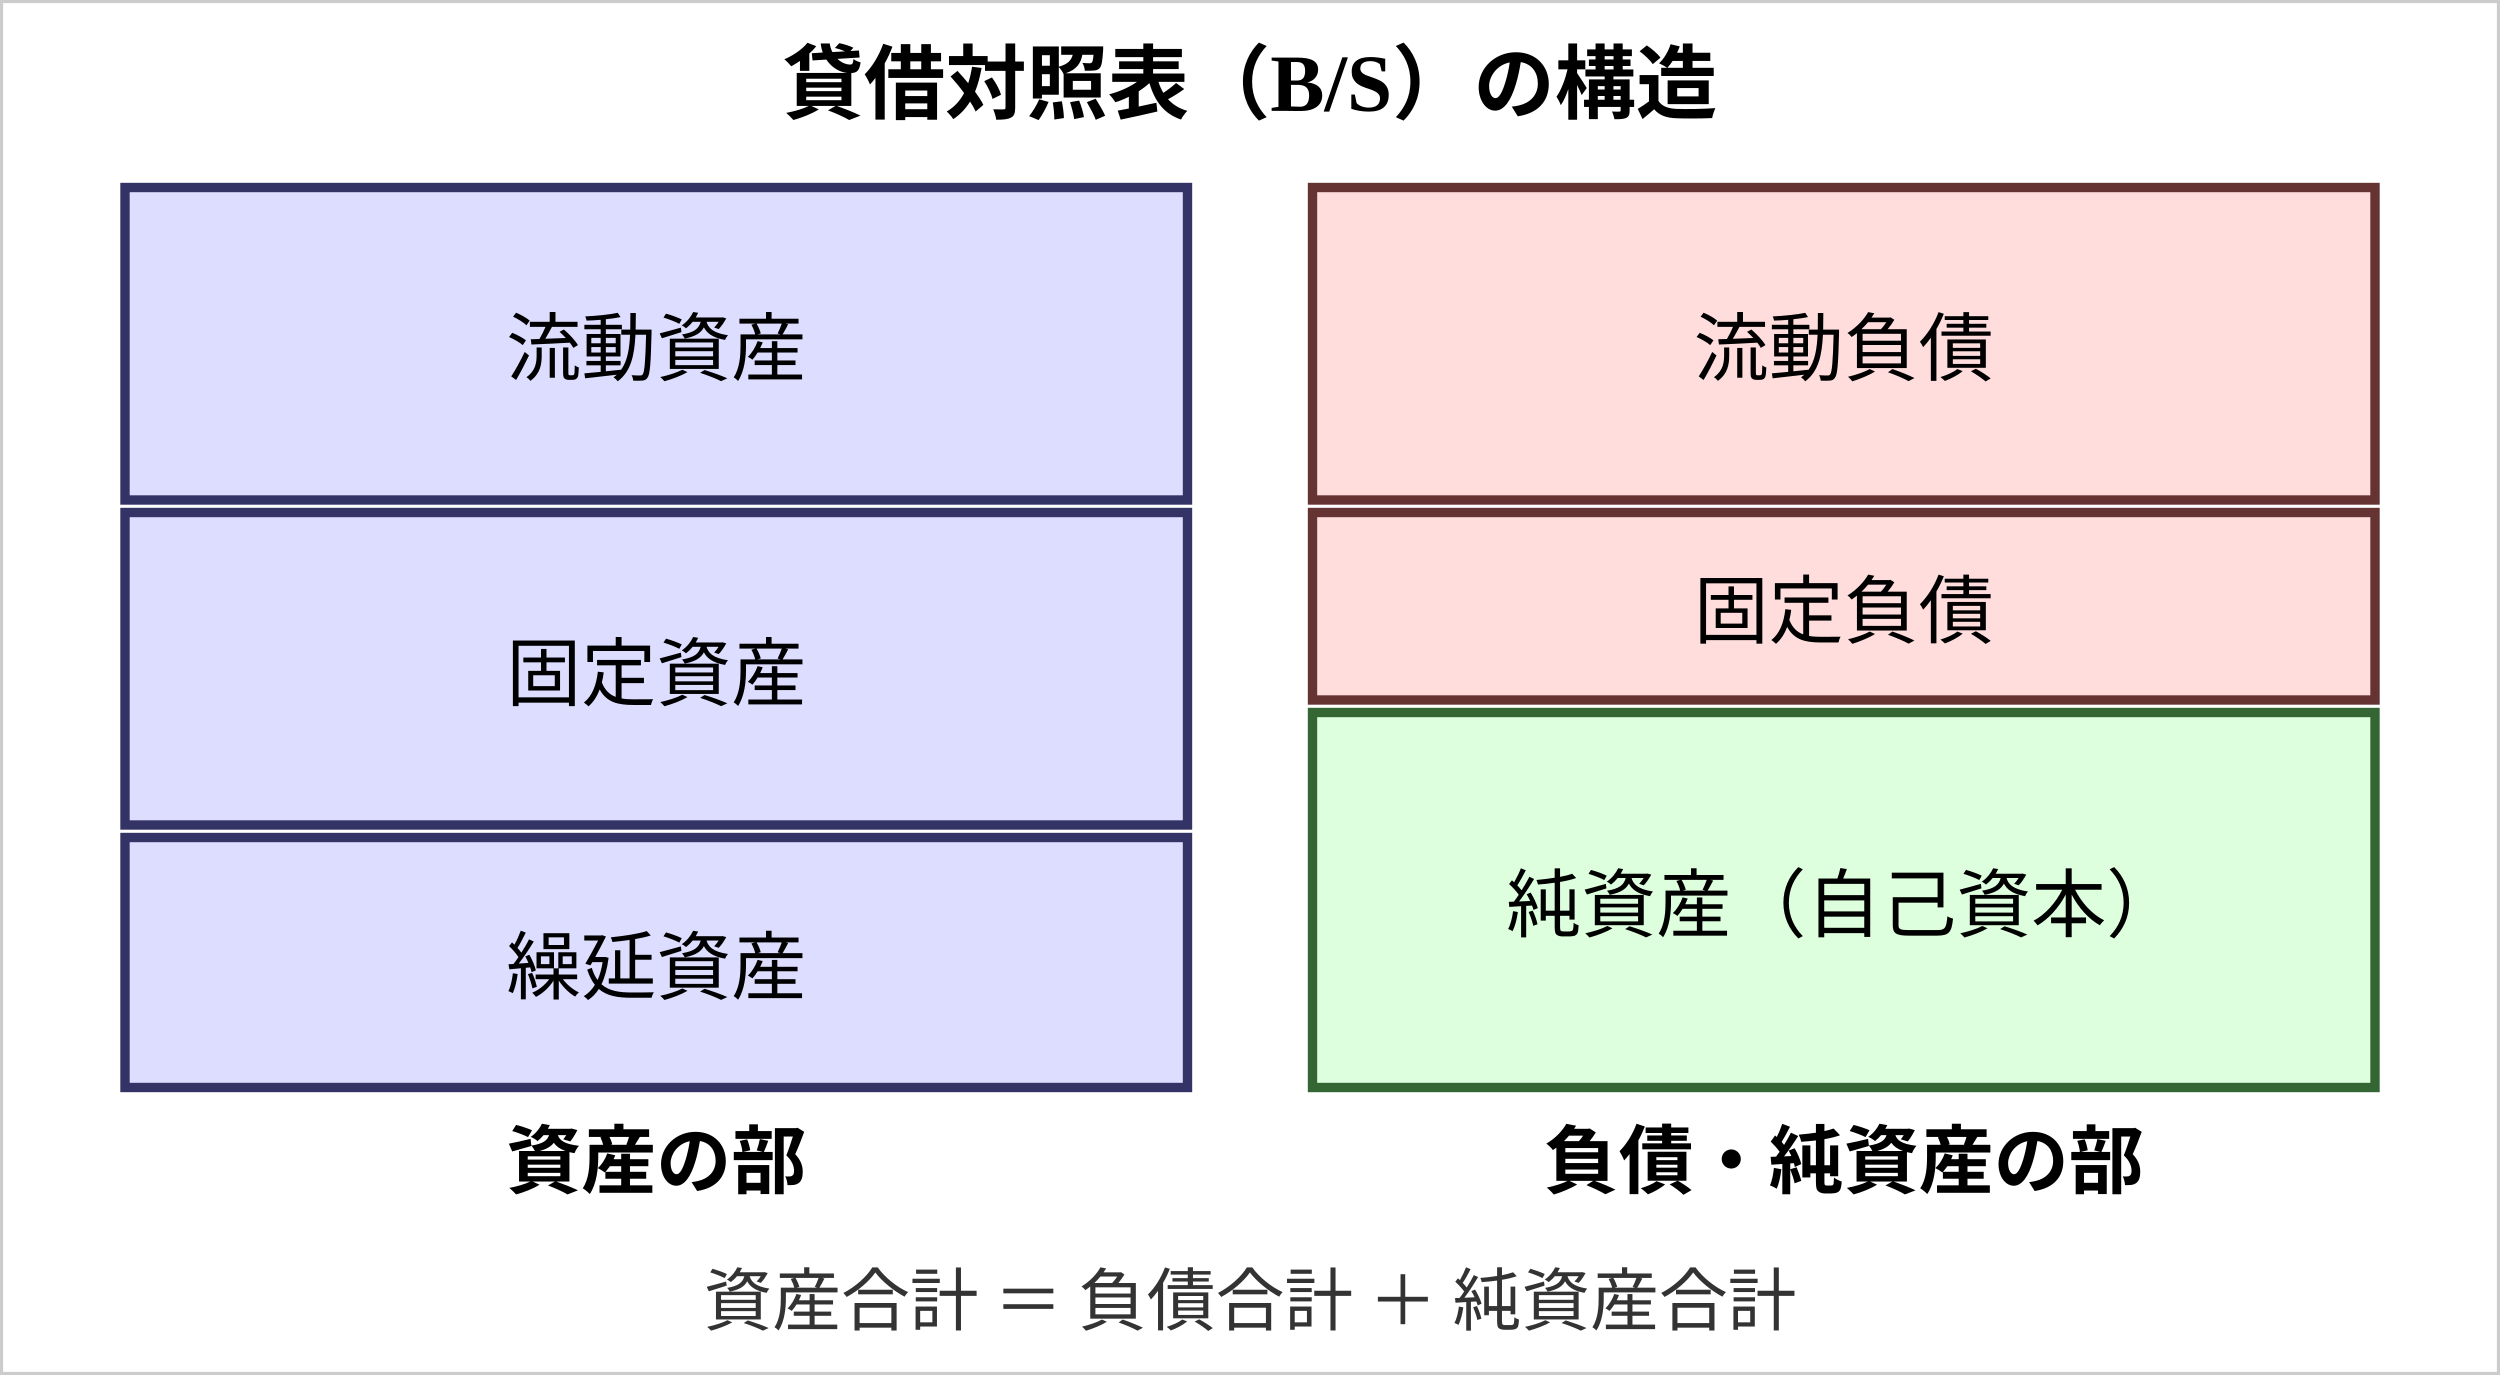
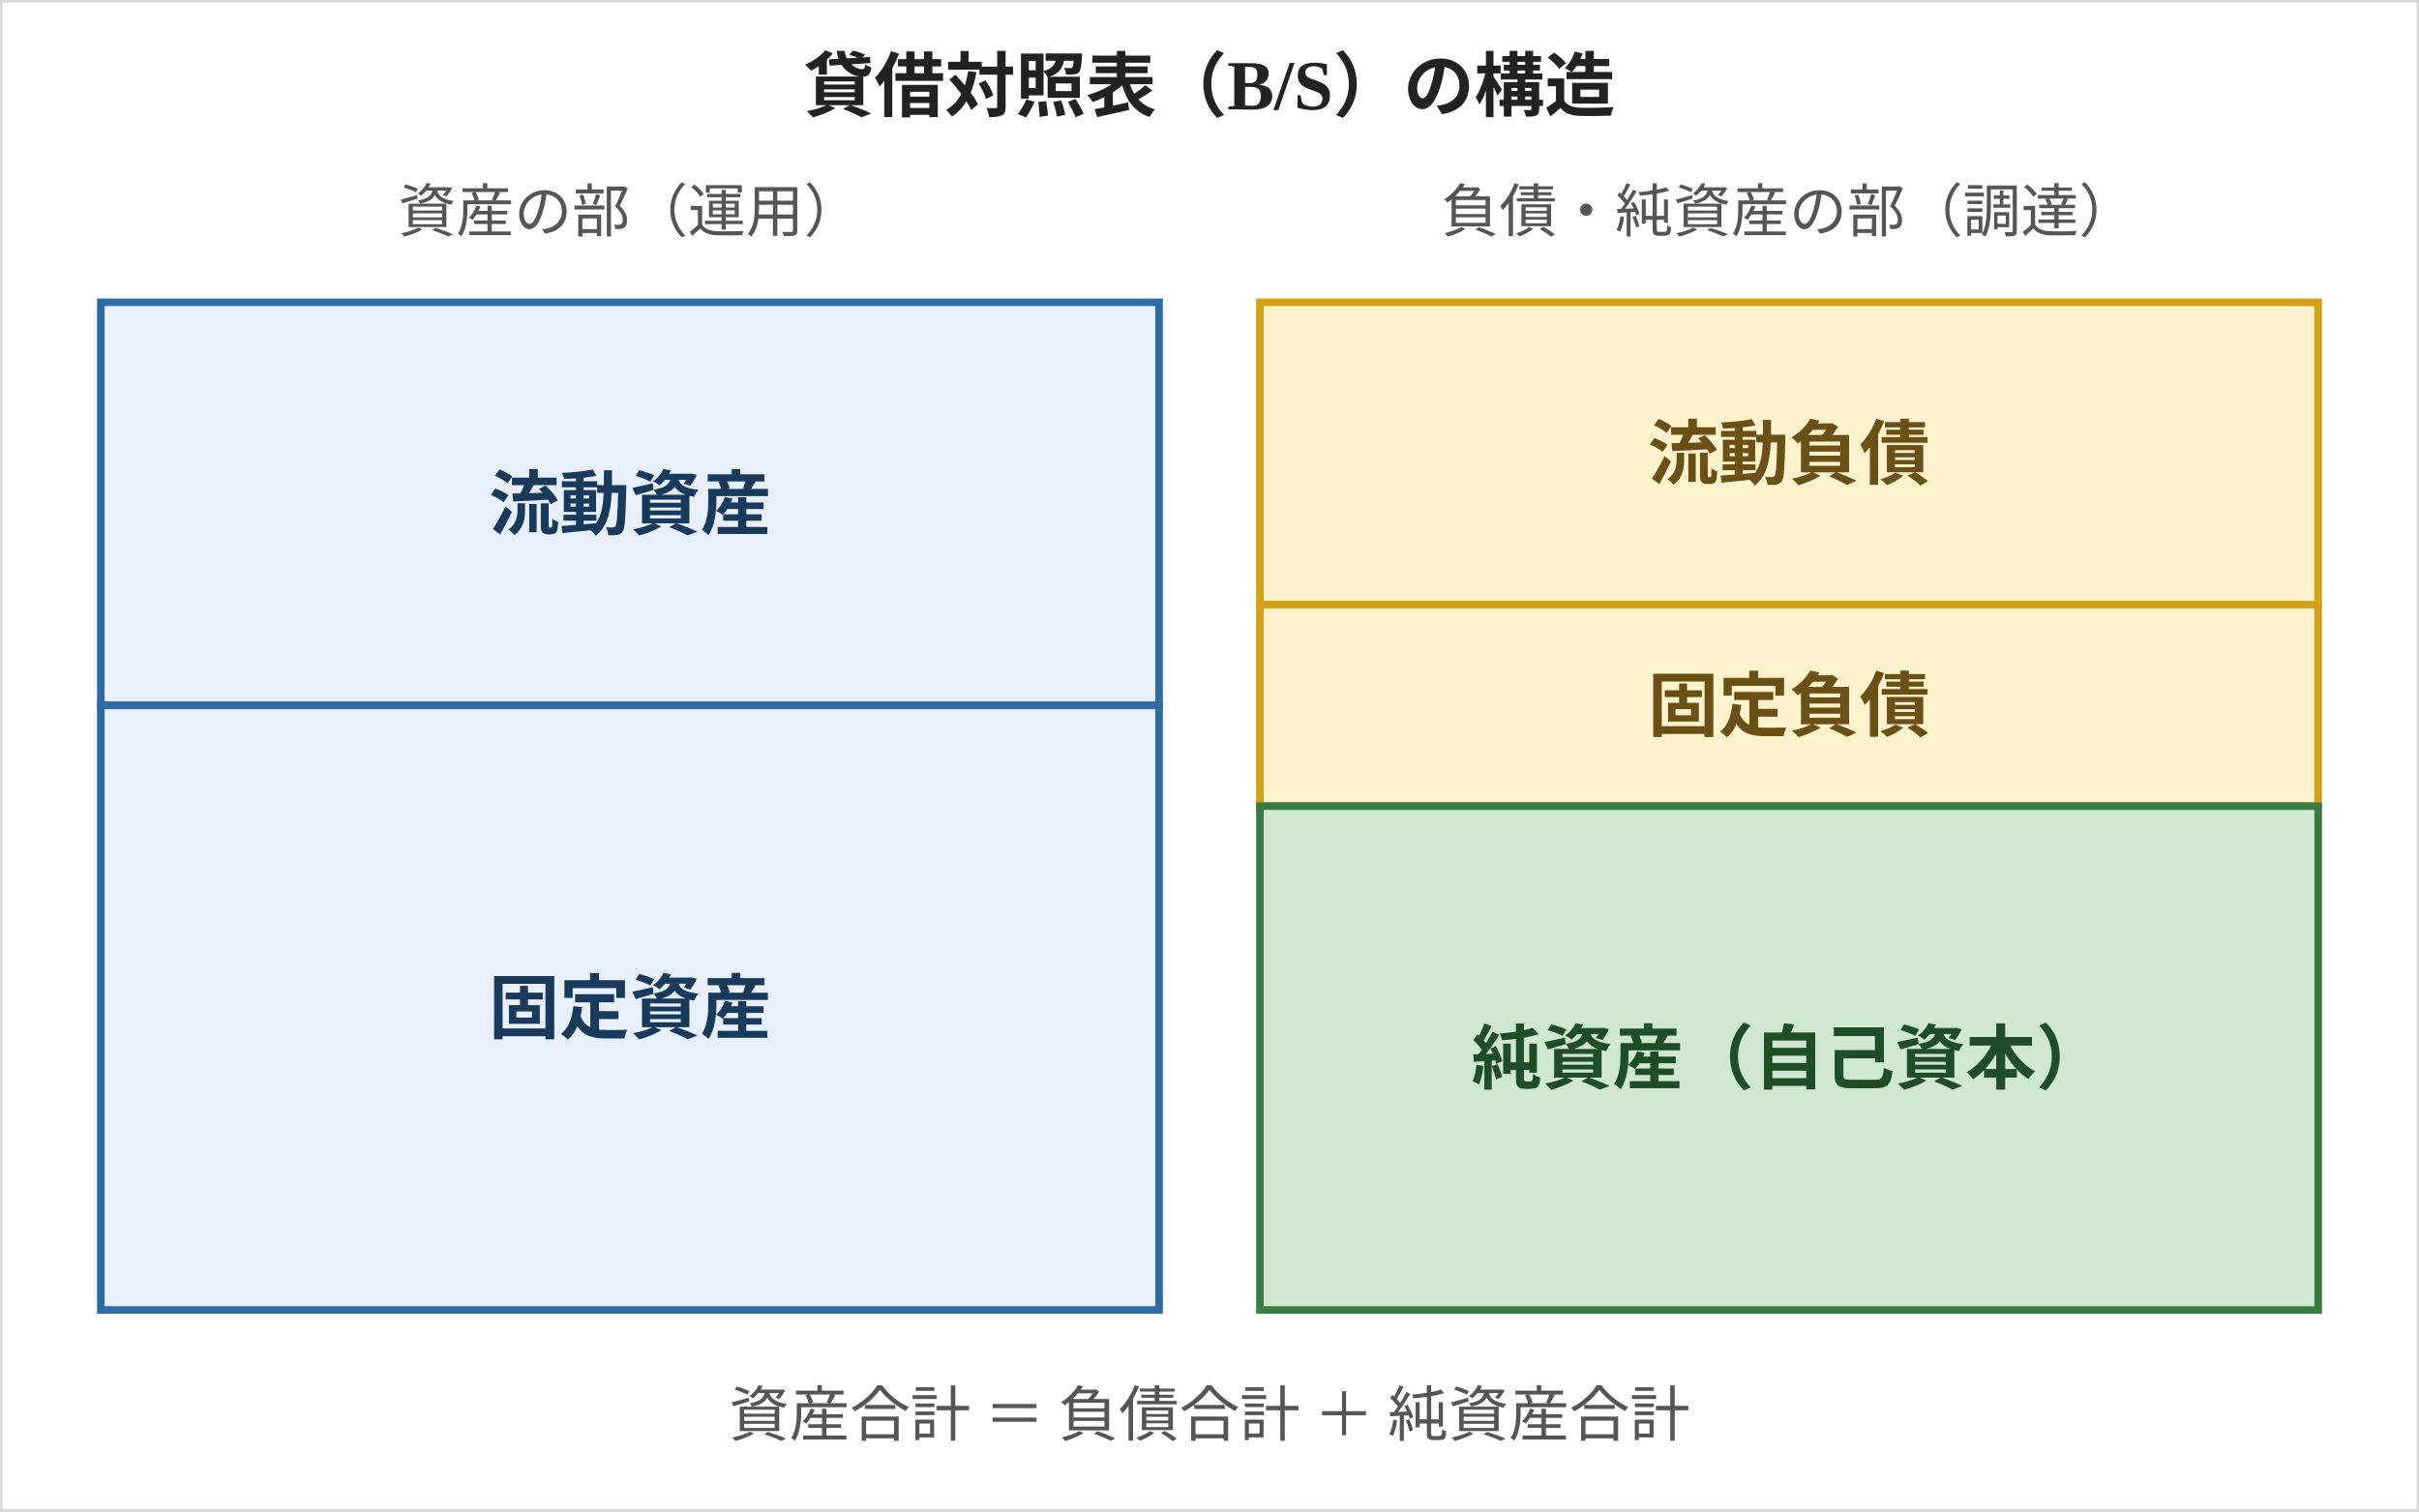
- <svg xmlns="http://www.w3.org/2000/svg" width="400" height="220" viewBox="0 0 400 220" style="max-width:400px;width:100%">
-   <rect width="400" height="220" fill="white" stroke="#ccc" />
-   <text x="200" y="18" text-anchor="middle" font-size="13" font-weight="bold">貸借対照表（B/S）の構造</text>
-   <rect x="20" y="30" width="170" height="50" fill="#ddf" stroke="#336" stroke-width="1.5" />
-   <text x="105" y="60" text-anchor="middle" font-size="12">流動資産</text>
-   <rect x="20" y="82" width="170" height="50" fill="#ddf" stroke="#336" stroke-width="1.5" />
-   <text x="105" y="112" text-anchor="middle" font-size="12">固定資産</text>
-   <rect x="20" y="134" width="170" height="40" fill="#ddf" stroke="#336" stroke-width="1.5" />
-   <text x="105" y="159" text-anchor="middle" font-size="12">繰延資産</text>
-   <text x="105" y="190" text-anchor="middle" font-size="12" font-weight="bold">資産の部</text>
-   <rect x="210" y="30" width="170" height="50" fill="#fdd" stroke="#633" stroke-width="1.5" />
-   <text x="295" y="60" text-anchor="middle" font-size="12">流動負債</text>
-   <rect x="210" y="82" width="170" height="30" fill="#fdd" stroke="#633" stroke-width="1.5" />
-   <text x="295" y="102" text-anchor="middle" font-size="12">固定負債</text>
-   <rect x="210" y="114" width="170" height="60" fill="#dfd" stroke="#363" stroke-width="1.5" />
-   <text x="295" y="149" text-anchor="middle" font-size="12">純資産（自己資本）</text>
-   <text x="295" y="190" text-anchor="middle" font-size="12" font-weight="bold">負債・純資産の部</text>
-   <text x="200" y="212" text-anchor="middle" font-size="11" fill="#333">資産合計 ＝ 負債合計 ＋ 純資産合計</text>
+ <svg xmlns="http://www.w3.org/2000/svg" width="480" height="300" viewBox="0 0 480 300" style="max-width:480px;width:100%" role="img" aria-label="貸借対照表の構造：左に資産（流動・固定）、右に負債（流動・固定）と純資産を対置し、資産合計＝負債合計＋純資産合計の等式を示す">
+   <rect width="480" height="300" fill="white" stroke="#d7d7d7" />
+   <text x="240" y="22" text-anchor="middle" font-size="14" font-weight="bold" fill="#222">貸借対照表（B/S）の構造</text>
+   <text x="125" y="46" text-anchor="middle" font-size="11.5" fill="#555">資産の部（運用）</text>
+   <text x="355" y="46" text-anchor="middle" font-size="11.5" fill="#555">負債・純資産の部（調達）</text>
+   <rect x="20" y="60" width="210" height="80" fill="#e8f0fe" stroke="#2e6da4" stroke-width="1.5" />
+   <text x="125" y="105" text-anchor="middle" font-size="14" font-weight="bold" fill="#1a3a5c">流動資産</text>
+   <rect x="20" y="140" width="210" height="120" fill="#e8f0fe" stroke="#2e6da4" stroke-width="1.5" />
+   <text x="125" y="205" text-anchor="middle" font-size="14" font-weight="bold" fill="#1a3a5c">固定資産</text>
+   <rect x="250" y="60" width="210" height="60" fill="#fff3cd" stroke="#d4a017" stroke-width="1.5" />
+   <text x="355" y="95" text-anchor="middle" font-size="14" font-weight="bold" fill="#6b5015">流動負債</text>
+   <rect x="250" y="120" width="210" height="40" fill="#fff3cd" stroke="#d4a017" stroke-width="1.5" />
+   <text x="355" y="145" text-anchor="middle" font-size="14" font-weight="bold" fill="#6b5015">固定負債</text>
+   <rect x="250" y="160" width="210" height="100" fill="#d0e8d0" stroke="#3a7d44" stroke-width="1.5" />
+   <text x="355" y="215" text-anchor="middle" font-size="14" font-weight="bold" fill="#1e4d27">純資産（自己資本）</text>
+   <text x="240" y="285" text-anchor="middle" font-size="12" fill="#555">資産合計 ＝ 負債合計 ＋ 純資産合計</text>
</svg>
